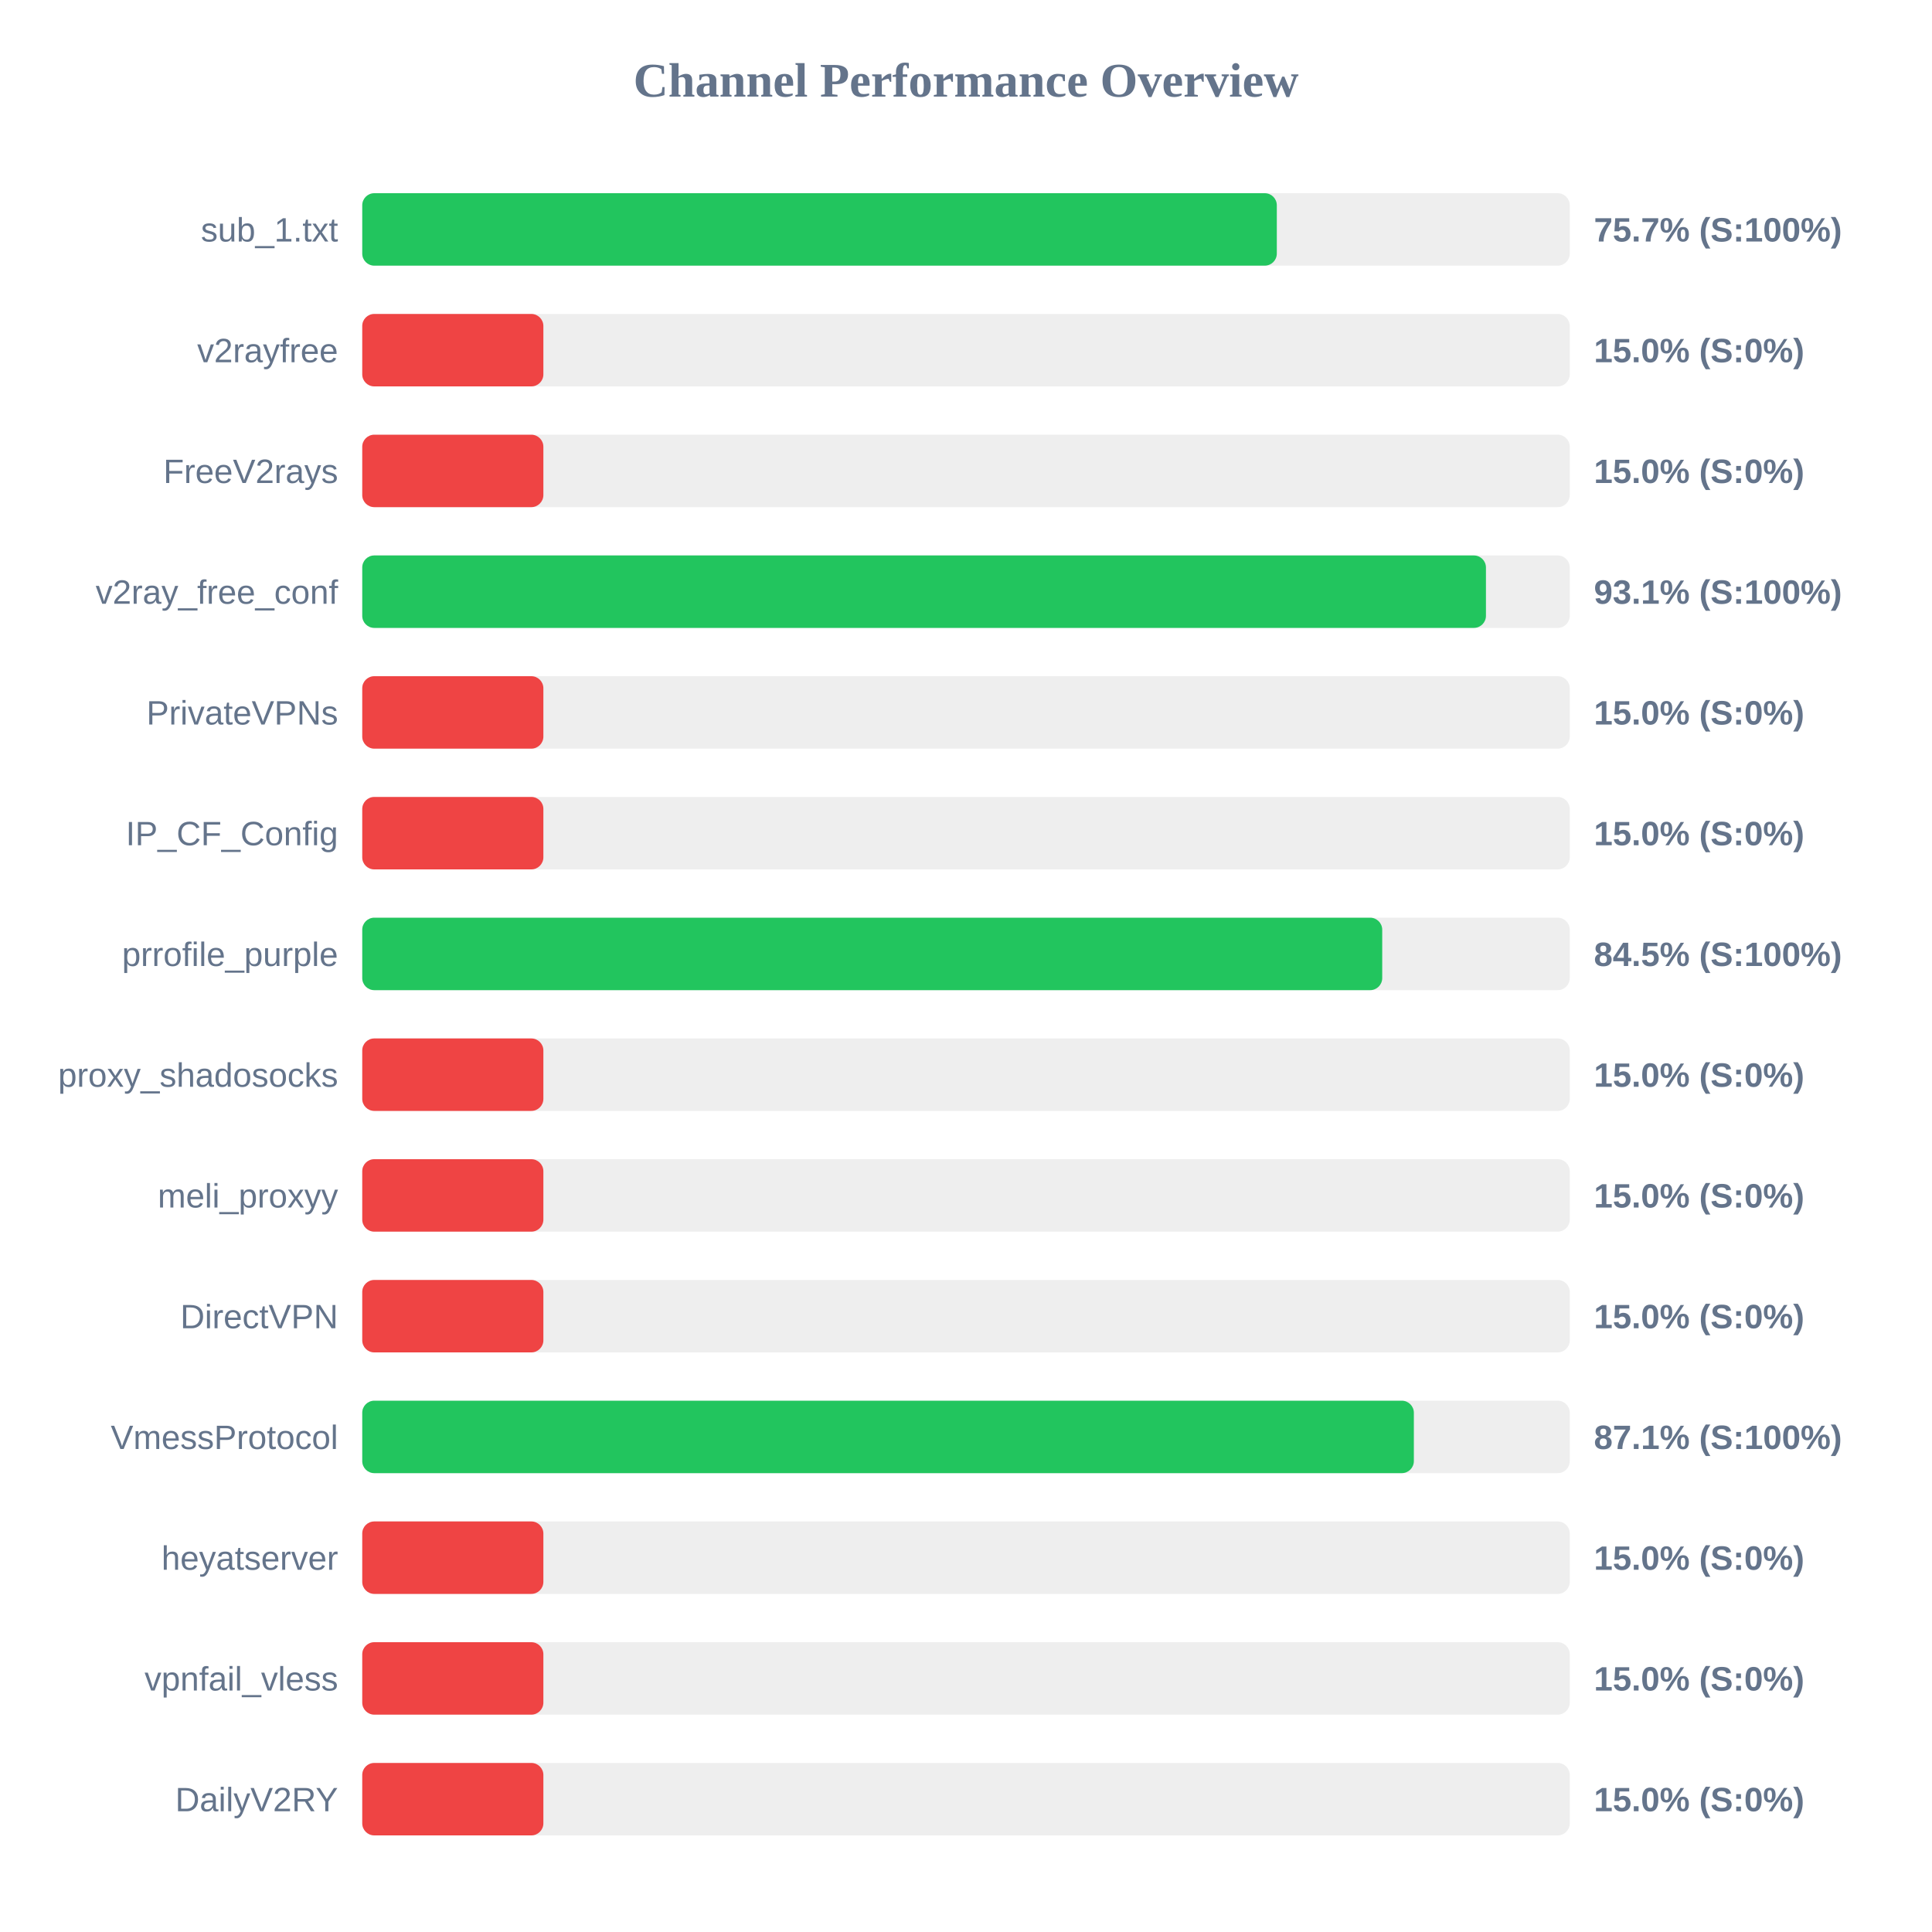
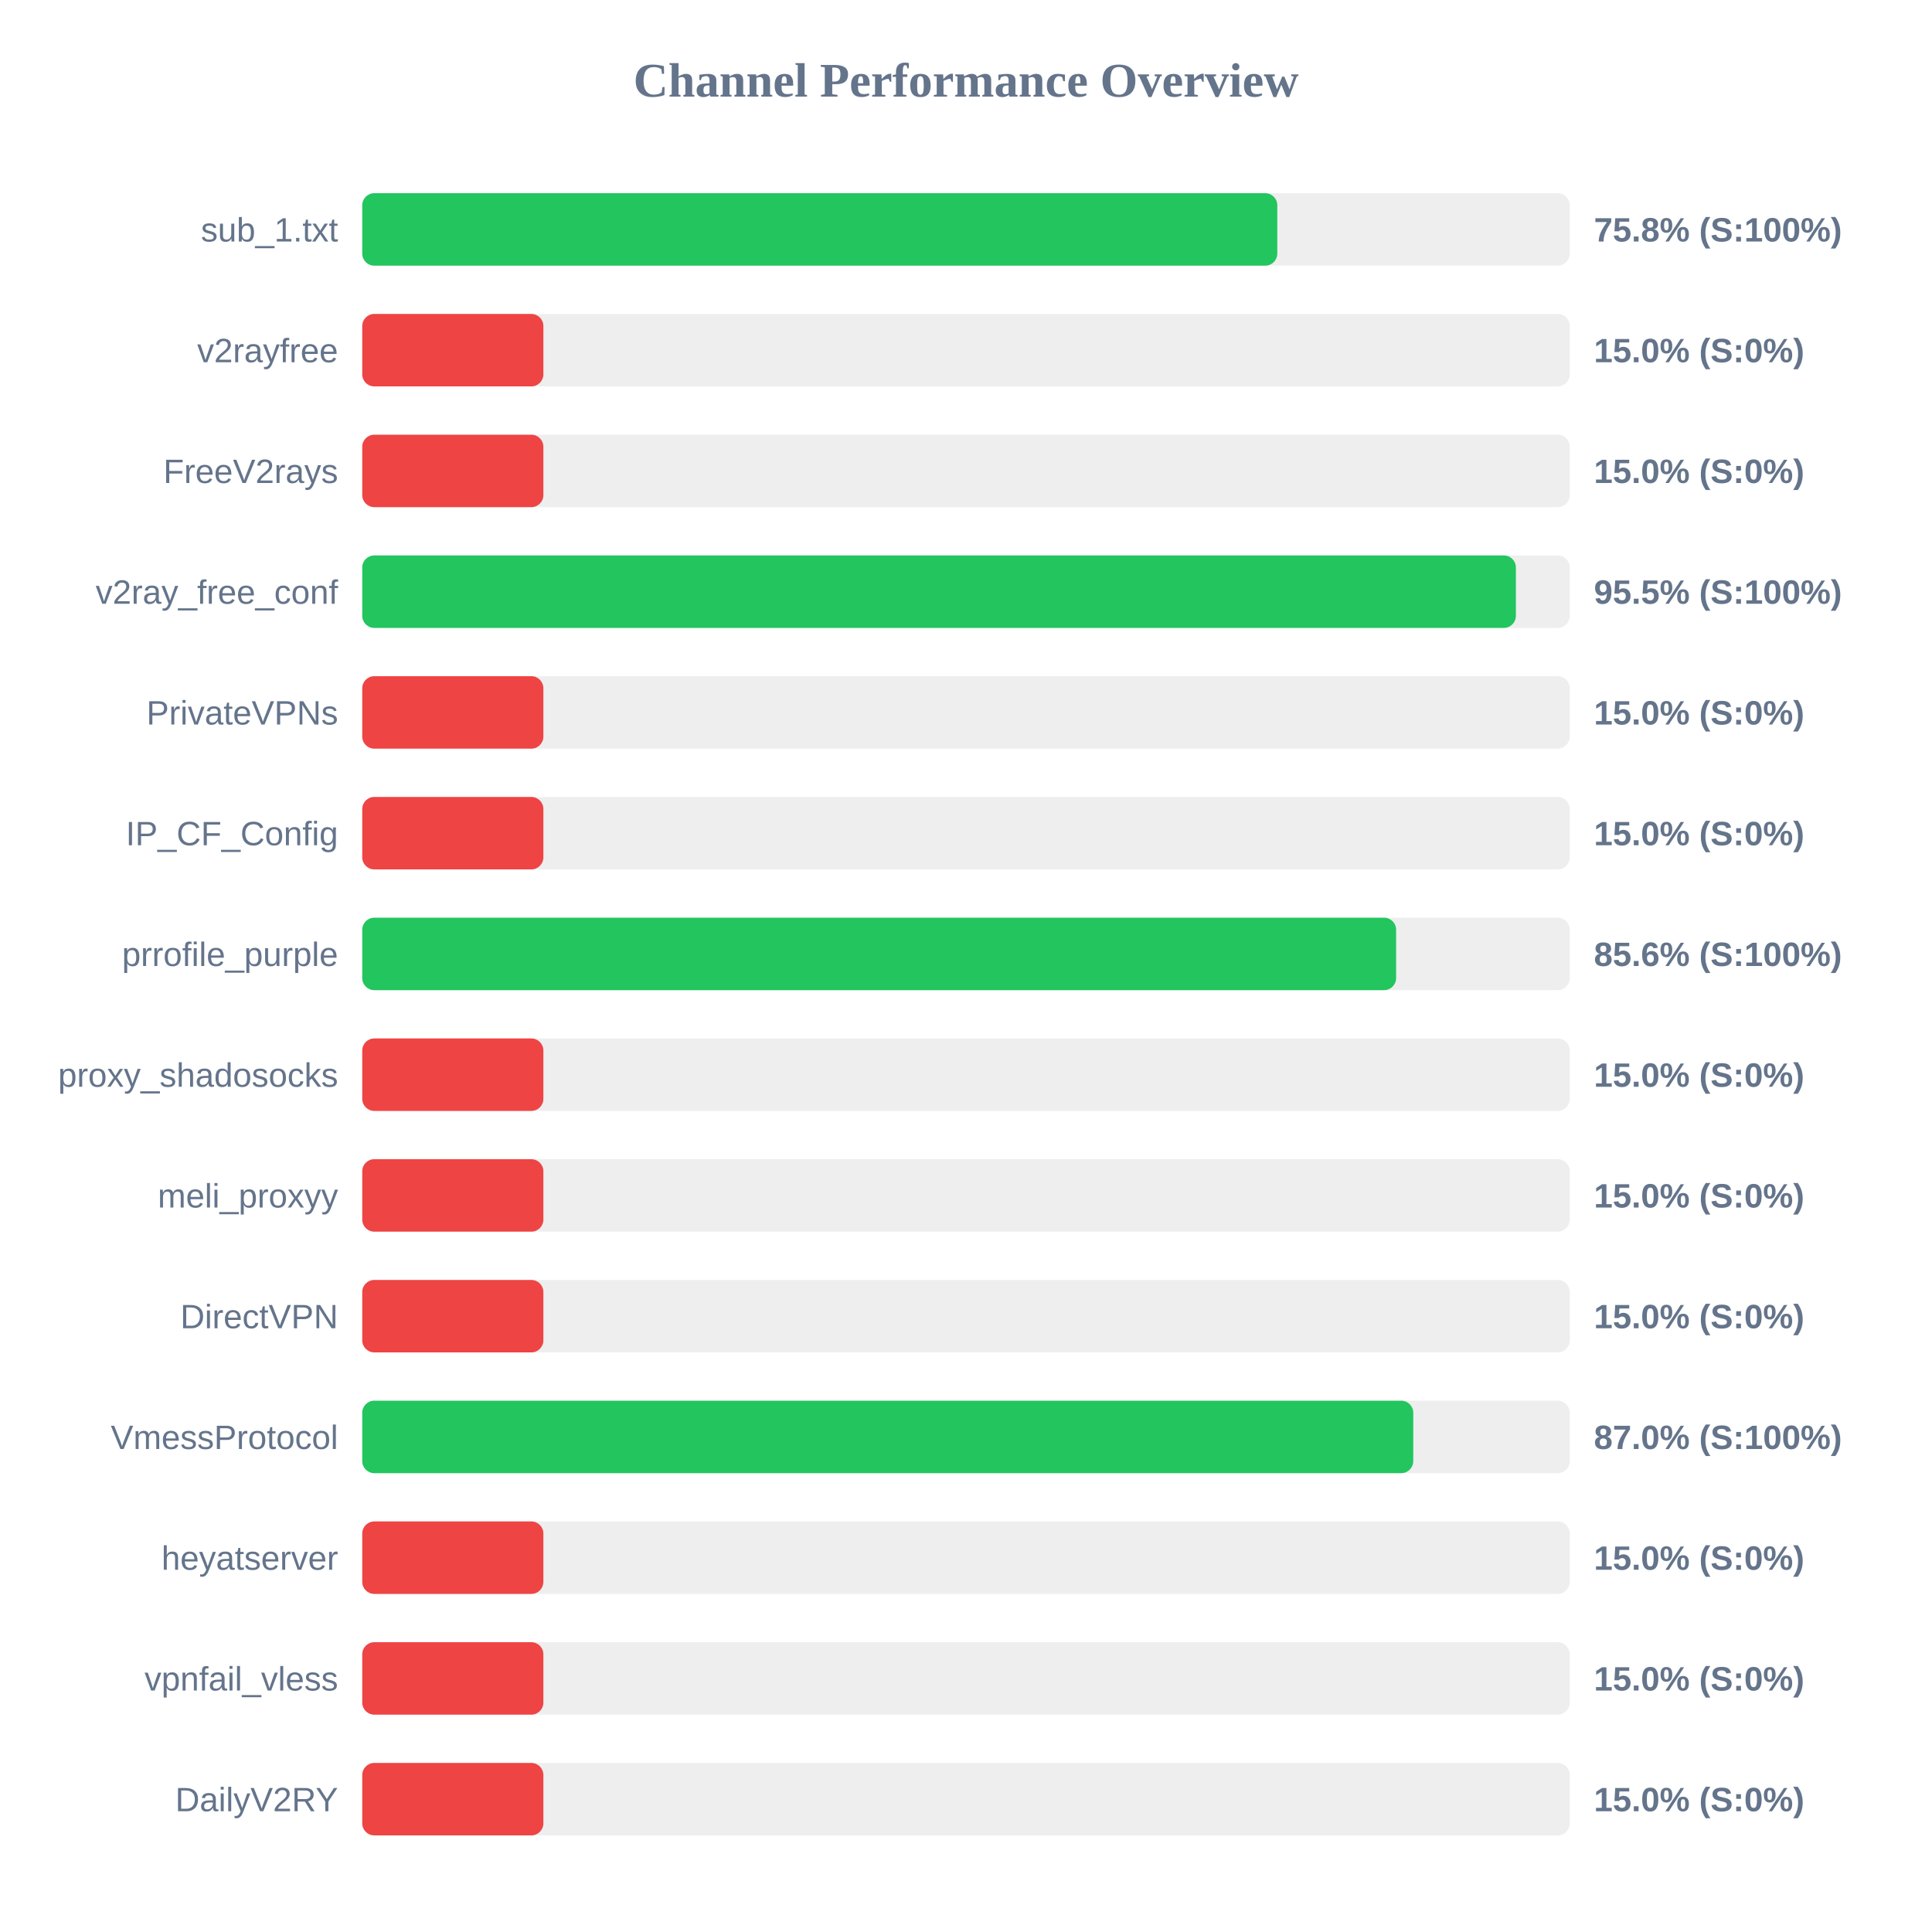
<svg xmlns="http://www.w3.org/2000/svg" width="800" height="800" version="1.1">
  <style>
        .row { font: 14px Arial; fill: #64748b; }
        .score { font: bold 14px Arial; fill: #64748b; }
    </style>
  <text x="400" y="40" text-anchor="middle" font-size="20px" font-weight="bold" fill="#64748b">Channel Performance Overview</text>
  <rect x="150" y="80" width="500" height="30" fill="#eee" rx="5" />
-   <rect x="150" y="80" width="378.7" height="30" fill="#22c55e" rx="5" />
+   <rect x="150" y="80" width="378.9" height="30" fill="#22c55e" rx="5" />
  <text x="140" y="100" text-anchor="end" class="row">sub_1.txt</text>
-   <text x="660" y="100" text-anchor="start" class="score">75.7% (S:100%)</text>
+   <text x="660" y="100" text-anchor="start" class="score">75.8% (S:100%)</text>
  <rect x="150" y="130" width="500" height="30" fill="#eee" rx="5" />
  <rect x="150" y="130" width="75.0" height="30" fill="#ef4444" rx="5" />
  <text x="140" y="150" text-anchor="end" class="row">v2rayfree</text>
  <text x="660" y="150" text-anchor="start" class="score">15.0% (S:0%)</text>
  <rect x="150" y="180" width="500" height="30" fill="#eee" rx="5" />
  <rect x="150" y="180" width="75.0" height="30" fill="#ef4444" rx="5" />
  <text x="140" y="200" text-anchor="end" class="row">FreeV2rays</text>
  <text x="660" y="200" text-anchor="start" class="score">15.0% (S:0%)</text>
  <rect x="150" y="230" width="500" height="30" fill="#eee" rx="5" />
-   <rect x="150" y="230" width="465.3" height="30" fill="#22c55e" rx="5" />
+   <rect x="150" y="230" width="477.7" height="30" fill="#22c55e" rx="5" />
  <text x="140" y="250" text-anchor="end" class="row">v2ray_free_conf</text>
-   <text x="660" y="250" text-anchor="start" class="score">93.1% (S:100%)</text>
+   <text x="660" y="250" text-anchor="start" class="score">95.5% (S:100%)</text>
  <rect x="150" y="280" width="500" height="30" fill="#eee" rx="5" />
  <rect x="150" y="280" width="75.0" height="30" fill="#ef4444" rx="5" />
  <text x="140" y="300" text-anchor="end" class="row">PrivateVPNs</text>
  <text x="660" y="300" text-anchor="start" class="score">15.0% (S:0%)</text>
  <rect x="150" y="330" width="500" height="30" fill="#eee" rx="5" />
  <rect x="150" y="330" width="75.0" height="30" fill="#ef4444" rx="5" />
  <text x="140" y="350" text-anchor="end" class="row">IP_CF_Config</text>
  <text x="660" y="350" text-anchor="start" class="score">15.0% (S:0%)</text>
  <rect x="150" y="380" width="500" height="30" fill="#eee" rx="5" />
-   <rect x="150" y="380" width="422.35" height="30" fill="#22c55e" rx="5" />
+   <rect x="150" y="380" width="428.1" height="30" fill="#22c55e" rx="5" />
  <text x="140" y="400" text-anchor="end" class="row">prrofile_purple</text>
-   <text x="660" y="400" text-anchor="start" class="score">84.5% (S:100%)</text>
+   <text x="660" y="400" text-anchor="start" class="score">85.6% (S:100%)</text>
  <rect x="150" y="430" width="500" height="30" fill="#eee" rx="5" />
  <rect x="150" y="430" width="75.0" height="30" fill="#ef4444" rx="5" />
  <text x="140" y="450" text-anchor="end" class="row">proxy_shadosocks</text>
  <text x="660" y="450" text-anchor="start" class="score">15.0% (S:0%)</text>
  <rect x="150" y="480" width="500" height="30" fill="#eee" rx="5" />
  <rect x="150" y="480" width="75.0" height="30" fill="#ef4444" rx="5" />
  <text x="140" y="500" text-anchor="end" class="row">meli_proxyy</text>
  <text x="660" y="500" text-anchor="start" class="score">15.0% (S:0%)</text>
  <rect x="150" y="530" width="500" height="30" fill="#eee" rx="5" />
  <rect x="150" y="530" width="75.0" height="30" fill="#ef4444" rx="5" />
  <text x="140" y="550" text-anchor="end" class="row">DirectVPN</text>
  <text x="660" y="550" text-anchor="start" class="score">15.0% (S:0%)</text>
  <rect x="150" y="580" width="500" height="30" fill="#eee" rx="5" />
-   <rect x="150" y="580" width="435.45" height="30" fill="#22c55e" rx="5" />
+   <rect x="150" y="580" width="435.2" height="30" fill="#22c55e" rx="5" />
  <text x="140" y="600" text-anchor="end" class="row">VmessProtocol</text>
-   <text x="660" y="600" text-anchor="start" class="score">87.1% (S:100%)</text>
+   <text x="660" y="600" text-anchor="start" class="score">87.0% (S:100%)</text>
  <rect x="150" y="630" width="500" height="30" fill="#eee" rx="5" />
  <rect x="150" y="630" width="75.0" height="30" fill="#ef4444" rx="5" />
  <text x="140" y="650" text-anchor="end" class="row">heyatserver</text>
  <text x="660" y="650" text-anchor="start" class="score">15.0% (S:0%)</text>
  <rect x="150" y="680" width="500" height="30" fill="#eee" rx="5" />
  <rect x="150" y="680" width="75.0" height="30" fill="#ef4444" rx="5" />
  <text x="140" y="700" text-anchor="end" class="row">vpnfail_vless</text>
  <text x="660" y="700" text-anchor="start" class="score">15.0% (S:0%)</text>
  <rect x="150" y="730" width="500" height="30" fill="#eee" rx="5" />
  <rect x="150" y="730" width="75.0" height="30" fill="#ef4444" rx="5" />
  <text x="140" y="750" text-anchor="end" class="row">DailyV2RY</text>
  <text x="660" y="750" text-anchor="start" class="score">15.0% (S:0%)</text>
</svg>
